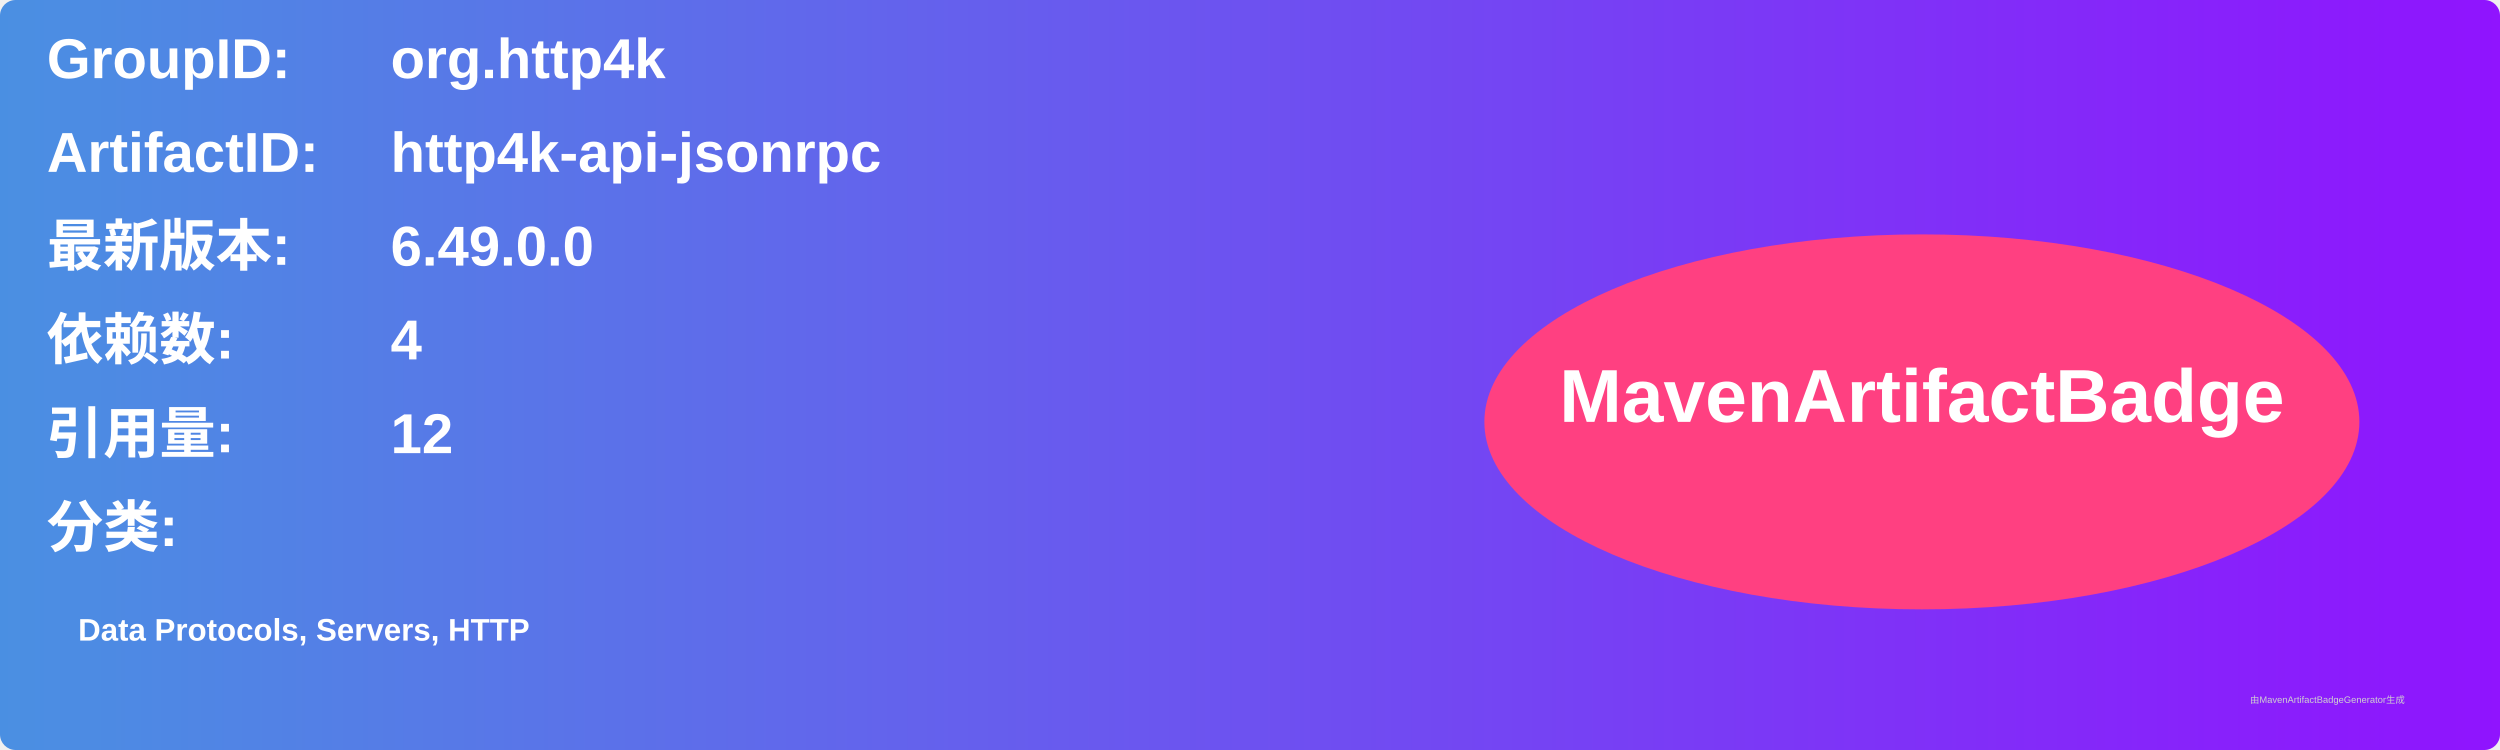
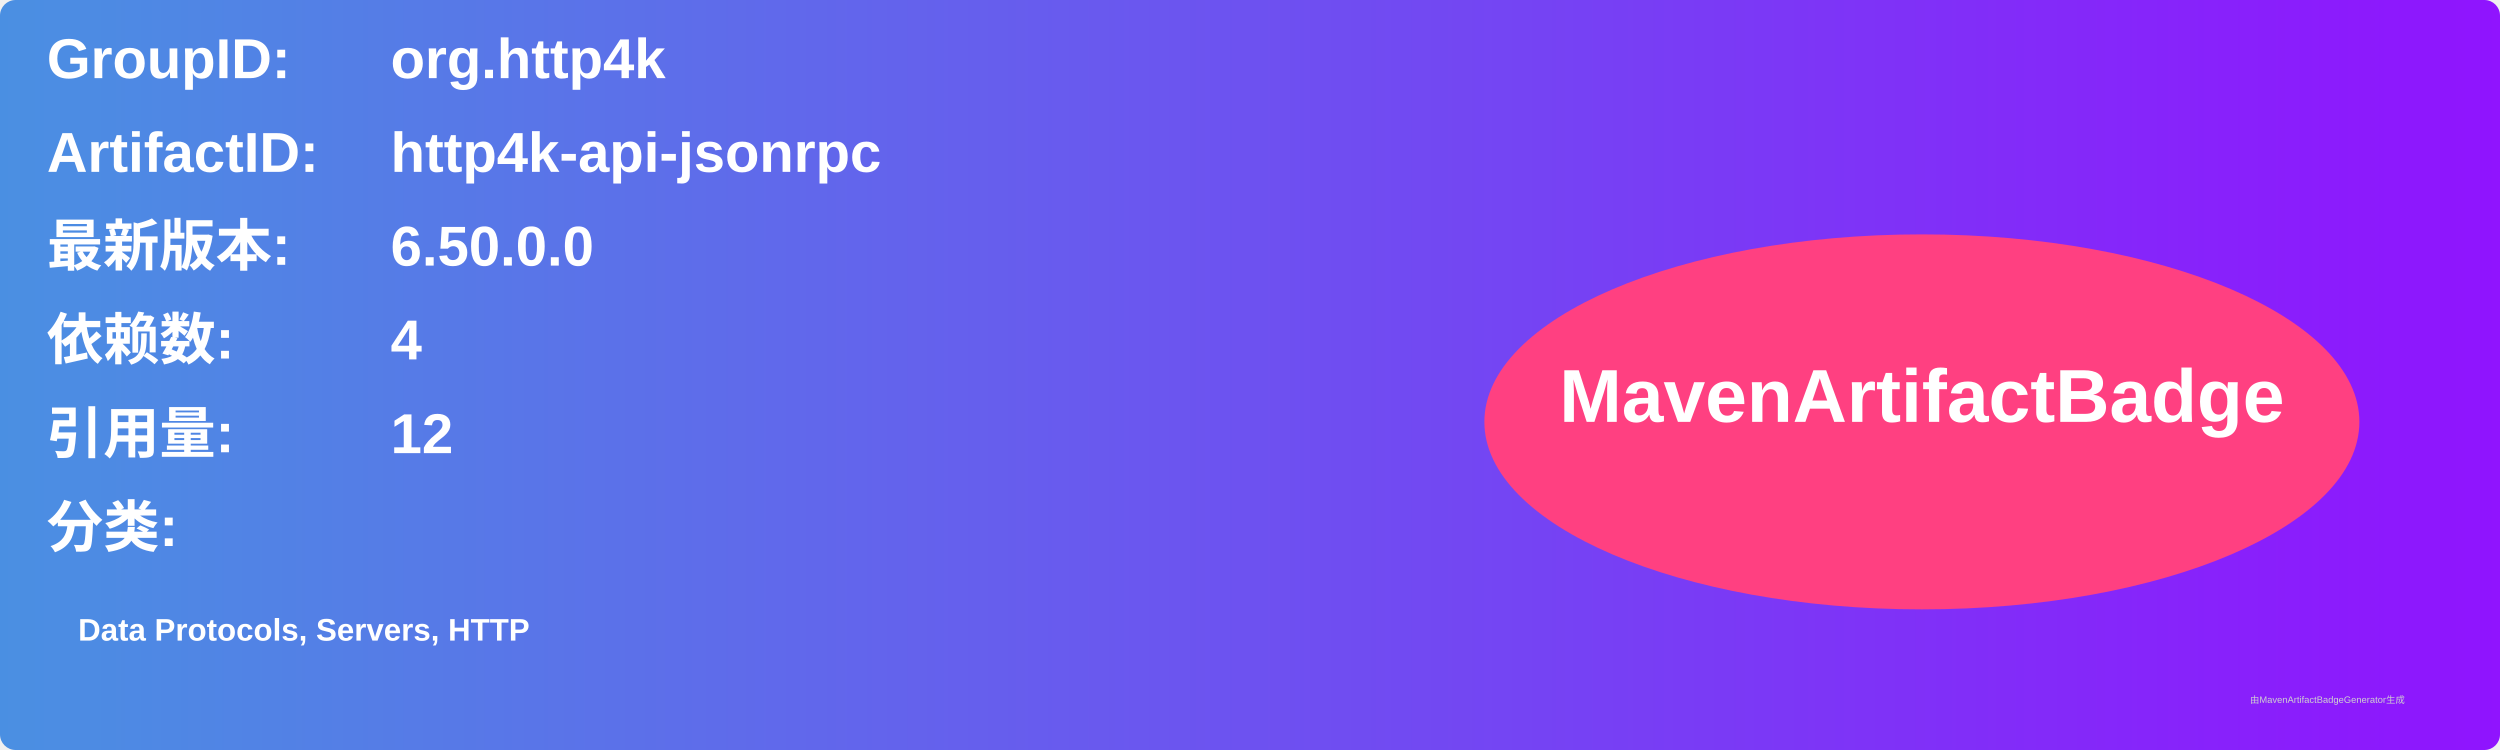
<svg xmlns="http://www.w3.org/2000/svg" width="800" height="240" viewBox="0 0 800 240">
  <linearGradient id="grad" x1="0%" y1="0%" x2="100%" y2="0%">
    <stop offset="0%" stop-color="#4a90e2" />
    <stop offset="100%" stop-color="#9013fe" />
  </linearGradient>
  <rect width="100%" height="100%" rx="5" ry="5" fill="url(#grad)" />
  <g transform="translate(15, 15)">
    <text x="0" y="10" font-family="Arial" font-size="18" fill="white" font-weight="bold" width="260">GroupID:</text>
    <text x="110" y="10" font-family="Arial" font-size="18" fill="white" font-weight="bold" width="460">org.http4k</text>
    <text x="0" y="40" font-family="Arial" font-size="18" fill="white" font-weight="bold" width="260">ArtifactID:</text>
    <text x="110" y="40" font-family="Arial" font-size="18" fill="white" font-weight="bold" width="460">http4k-api-jsonrpc</text>
    <text x="0" y="70" font-family="Arial" font-size="18" fill="white" font-weight="bold">最新版本:</text>
    <text x="110" y="70" font-family="Arial" font-size="18" fill="white" font-weight="bold">
-       <tspan font-weight="bold">6.49.0.0</tspan>
+       <tspan font-weight="bold">6.50.0.0</tspan>
    </text>
    <text x="0" y="100" font-family="Arial" font-size="18" fill="white" font-weight="bold">依赖数: </text>
    <text x="110" y="100" font-family="Arial" font-size="18" fill="white">
      <tspan font-weight="bold">4</tspan>
    </text>
    <text x="0" y="130" font-family="Arial" font-size="18" fill="white" font-weight="bold">引用量: </text>
    <text x="110" y="130" font-family="Arial" font-size="18" fill="white">
      <tspan font-weight="bold">12</tspan>
    </text>
    <text x="0" y="160" font-family="Arial" font-size="18" fill="white" font-weight="bold">分类:</text>
    <text x="10" y="190" font-family="Arial" font-size="10" fill="white">
      <tspan font-weight="bold">Data Protocols, Servers, HTTP</tspan>
    </text>
    <ellipse cx="600" cy="120" rx="140" ry="60" fill="#ff4081" />
    <text x="600" y="120" text-anchor="middle" font-family="Arial" font-size="24" fill="white" font-weight="bold">MavenArtifactBadge</text>
  </g>
  <text x="720" y="225" font-family="Arial" font-size="3" fill="#d0d0d0">由MavenArtifactBadgeGenerator生成</text>
</svg>
